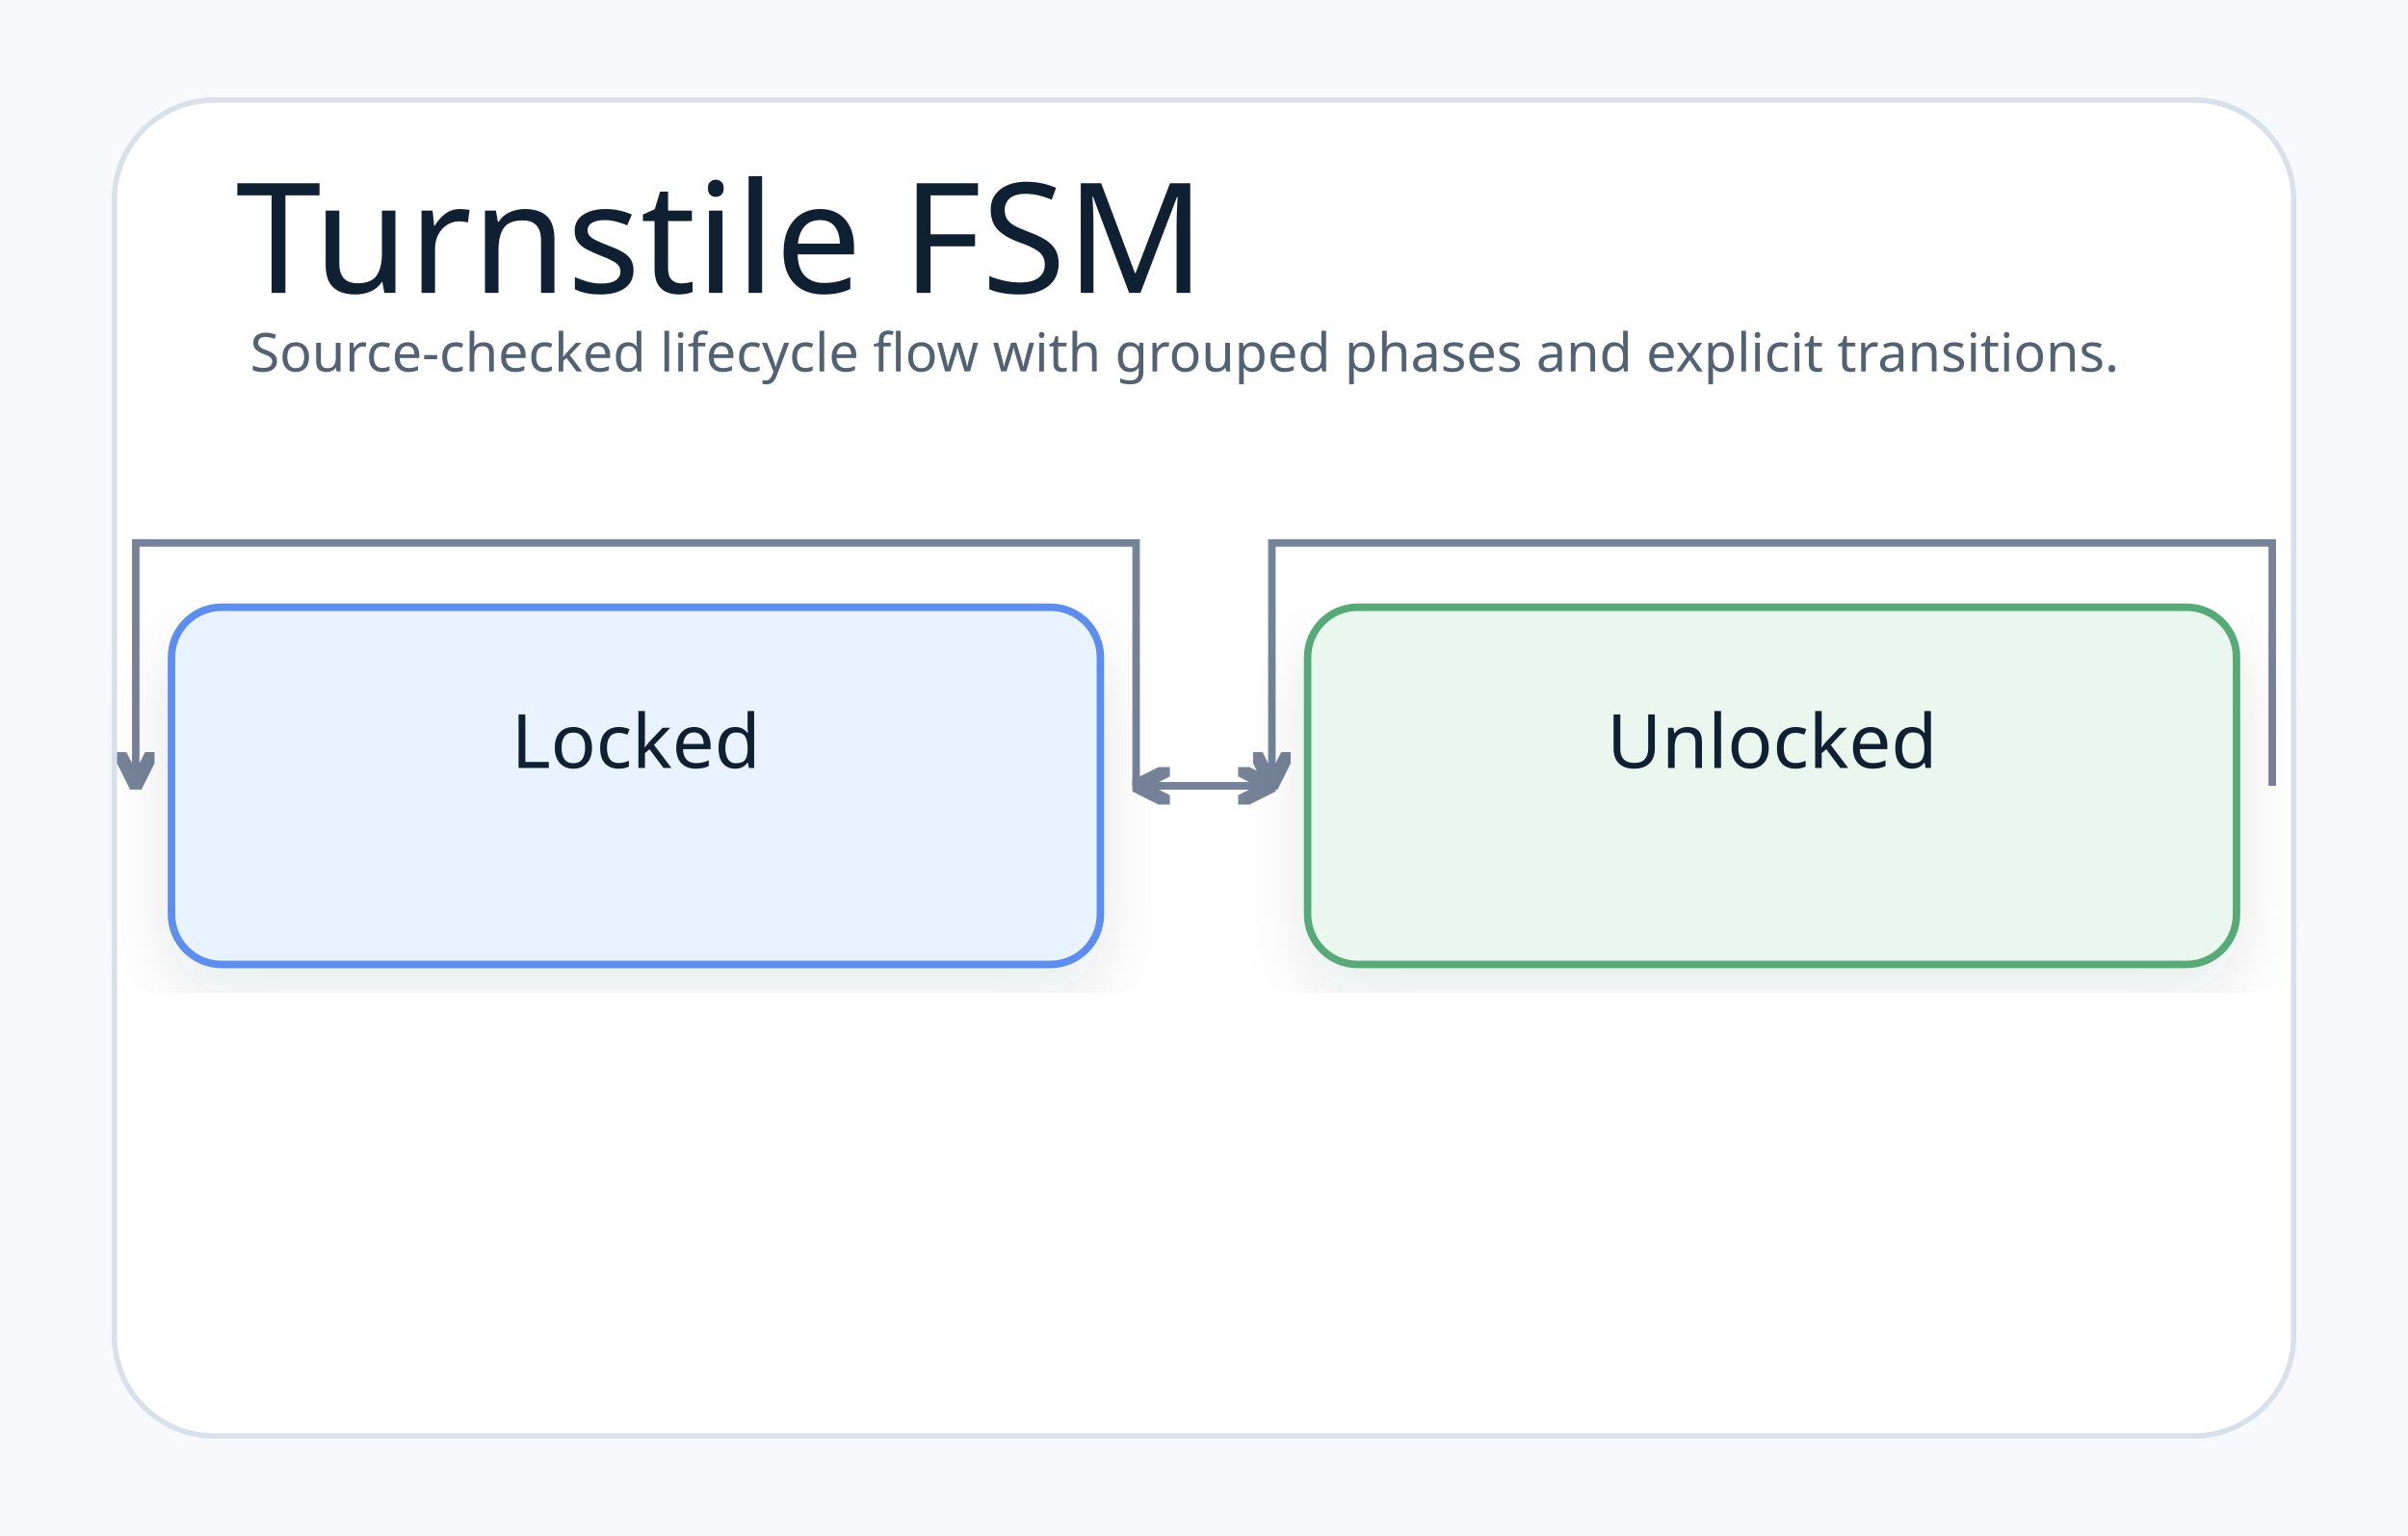
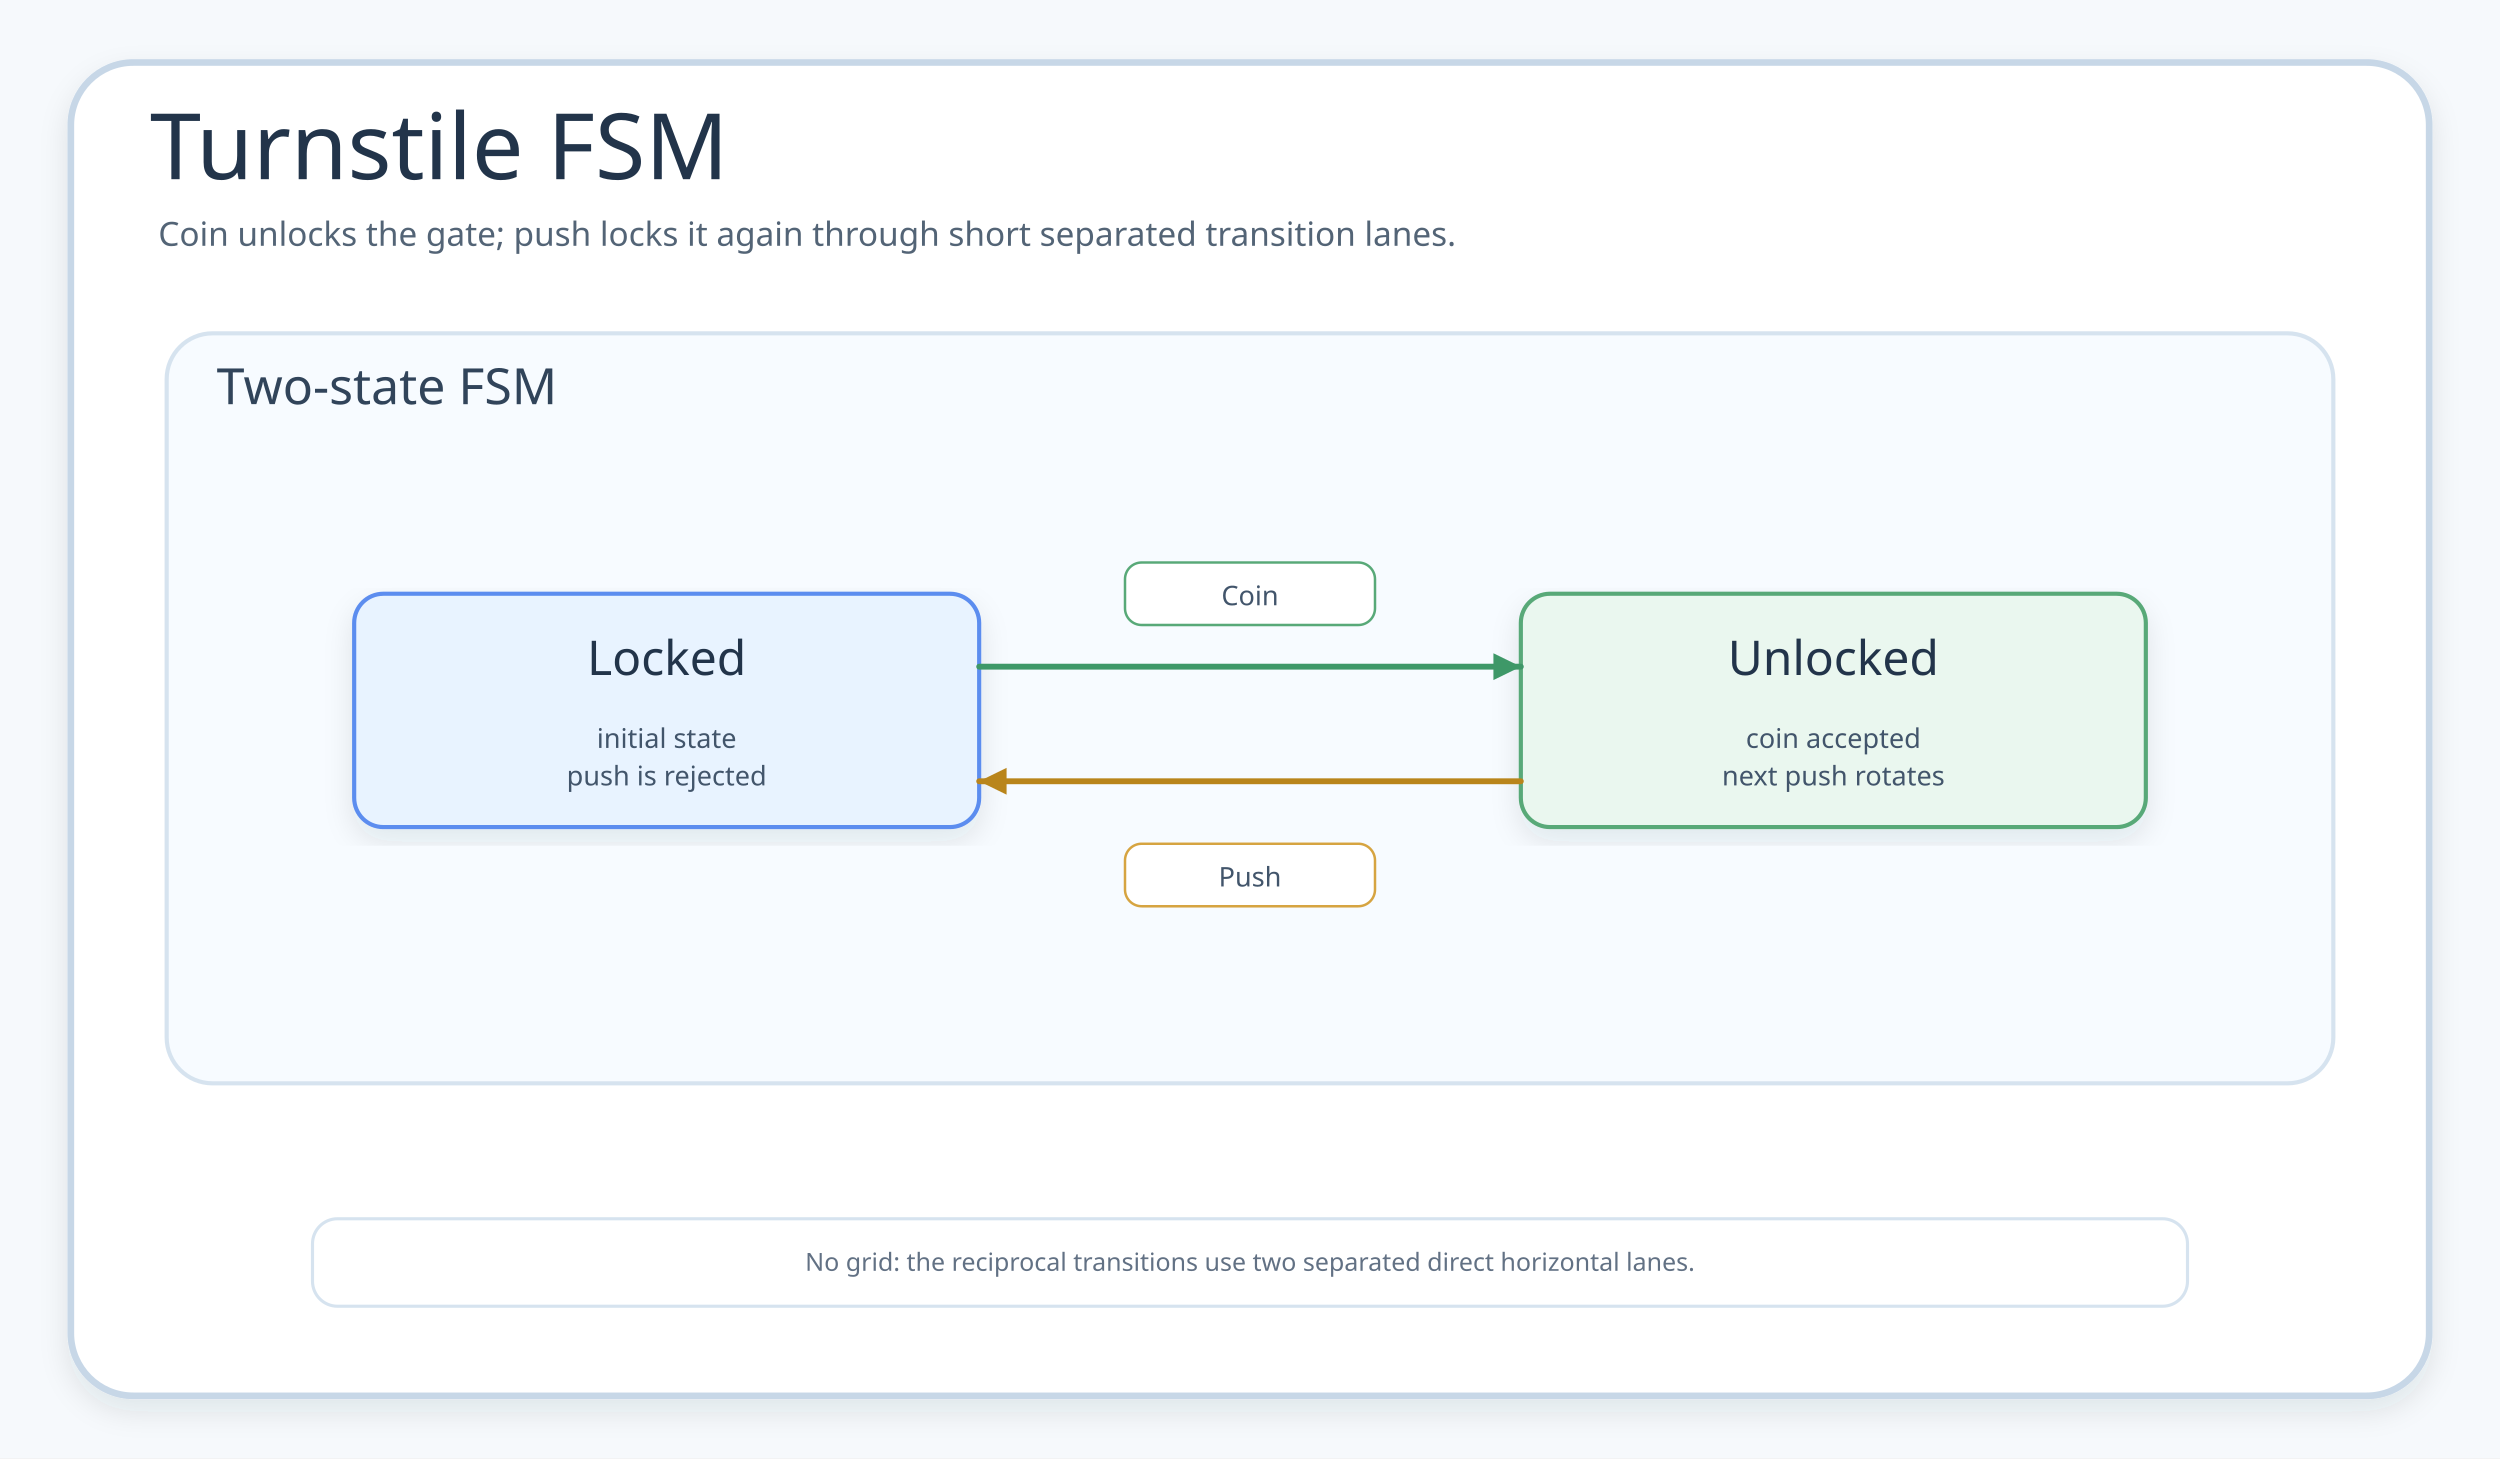
- <svg xmlns="http://www.w3.org/2000/svg" width="674" height="430" viewBox="0 0 674 430" role="img" aria-label="1. Turnstile — Simple FSM">
+ <svg xmlns="http://www.w3.org/2000/svg" width="1200" height="700" viewBox="0 0 1200 700" role="img" aria-label="Turnstile FSM">
  <defs>
    <filter id="shadow" x="-8%" y="-8%" width="116%" height="116%">
-       <feDropShadow dx="0" dy="8" stdDeviation="9" flood-color="#1f2937" flood-opacity="0.10" />
+       <feDropShadow dx="0" dy="6" stdDeviation="7" flood-color="#203040" flood-opacity="0.10" />
    </filter>
-     <marker id="openArrow" markerWidth="5" markerHeight="5" refX="4.5" refY="2.5" orient="auto" markerUnits="strokeWidth">
-       <path d="M 0.5 0.5 L 4.5 2.5 L 0.5 4.5" fill="none" stroke="#758297" stroke-width="1.8" stroke-linecap="round" stroke-linejoin="round" />
+     <marker id="arrow" markerWidth="6" markerHeight="6" refX="5.4" refY="3" orient="auto" markerUnits="strokeWidth">
+       <path d="M 0.7 0.7 L 5.4 3 L 0.7 5.3 Z" fill="context-stroke" />
    </marker>
-     <marker id="inherit" markerWidth="5.5" markerHeight="4.714" refX="4.714" refY="2.357" orient="auto" markerUnits="strokeWidth">
-       <path d="M 0 0.393 L 4.714 2.357 L 0 4.321 Z" fill="#ffffff" stroke="#758297" stroke-width="1.8" />
+     <marker id="inherit" markerWidth="11" markerHeight="10" refX="10" refY="5" orient="auto" markerUnits="strokeWidth">
+       <path d="M 1 1 L 10 5 L 1 9 Z" fill="#FFFFFF" stroke="context-stroke" stroke-width="1.4" />
    </marker>
    <style>
-     .canvas{fill:#f7f9fc}.frame{fill:#fff;stroke:#d8e0ea;stroke-width:1.5}
-     .title{font-family:"Architects Daughter";font-size:43px;font-weight:400;fill:#102033}
-     .subtitle{font-family:"Comic Mono";font-size:15px;font-weight:400;fill:#536273}
-     .label{font-family:"Architects Daughter";font-size:25px;font-weight:400;fill:#102033}
-     .smallLabel{font-family:"Architects Daughter";font-size:21px;font-weight:400;fill:#102033}
-     .mono{font-family:"Comic Mono";font-size:12px;font-weight:400;fill:#102033}
-     .small{font-family:"Comic Mono";font-size:12px;font-weight:400;fill:#536273}
-     .strong{font-family:"Comic Mono";font-size:13px;font-weight:400;fill:#102033}
-     .card{stroke-width:2.1;filter:url(#shadow)}.compartment{stroke-width:1.5;fill:none}
-     .line{stroke:#758297;stroke-width:2.1;fill:none;marker-end:url(#openArrow)}
-     .plainLine{stroke:#758297;stroke-width:2.1;fill:none}
-     .dashed{stroke:#758297;stroke-width:2.1;stroke-dasharray:7 6;fill:none;marker-end:url(#openArrow)}
-     .inheritLine{stroke:#758297;stroke-width:2.2;fill:none;marker-end:url(#inherit)}
-     .implLine{stroke:#758297;stroke-width:2.2;stroke-dasharray:8 7;fill:none;marker-end:url(#inherit)}
+     .canvas{fill:#F6F9FC}.frame{fill:#fff;stroke:#C7D7E7;stroke-width:3.2;filter:url(#shadow)}
+     .title{font-family:"Architects Daughter";font-size:44px;fill:#22344A}.subtitle{font-family:"Comic Mono";font-size:16px;fill:#536476}
+     .panel{fill:#F7FBFF;stroke:#D6E3EF;stroke-width:2}.panelTitle{font-family:"Architects Daughter";font-size:24px;fill:#31445A}
+     .card{filter:url(#shadow);stroke-width:2}.cardTitle{font-family:"Architects Daughter";font-size:23px;fill:#22344A}.detail{font-family:"Comic Mono";font-size:13px;fill:#42556B}
+     .classTitle{font-family:"Architects Daughter";font-size:22px;fill:#22344A}.stereo{font-family:"Comic Mono";font-size:10px;fill:#627184}.member{font-family:"Comic Mono";font-size:11px;fill:#102033}
+     .flow{fill:none;stroke-width:2.8;stroke-linecap:round;stroke-linejoin:round;marker-end:url(#arrow)}
+     .dashed{stroke-dasharray:9 8}.inherit{fill:none;stroke-width:2.3;stroke-linecap:round;stroke-linejoin:round;marker-end:url(#inherit)}
+     .small{font-family:"Comic Mono";font-size:12px;fill:#627184}.bitLabel{font-family:"Architects Daughter";font-size:22px;fill:#22344A}.bitMeta{font-family:"Comic Mono";font-size:13px;fill:#42556B}
  </style>
  </defs>
-   <rect class="canvas" width="674" height="430" />
-   <rect class="frame" x="32" y="28" width="610" height="374" rx="28" />
-   <text class="title" x="66" y="82">Turnstile FSM</text>
-   <text class="subtitle" x="70" y="104">Source-checked lifecycle flow with grouped phases and explicit transitions.</text>
-   <path class="line" d="M636 220 L636 152 L356 152 L356 220" />
-   <path class="line" d="M318 220 L318 152 L38 152 L38 220" />
-   <path class="line" d="M356 220 C356 220 318 220 318 220" />
-   <path class="line" d="M318 220 C318 220 356 220 356 220" />
-   <g transform="translate(48,170)">
-     <rect class="card" x="0" y="0" width="260" height="100" rx="14" fill="#E8F3FF" stroke="#5B8DEF" />
-     <text class="smallLabel" x="130" y="45" text-anchor="middle">Locked</text>
+   <rect class="canvas" width="1200" height="700" />
+   <rect class="frame" x="34" y="30" width="1132" height="640" rx="30" />
+   <text class="title" x="72" y="86">Turnstile FSM</text>
+   <text class="subtitle" x="76" y="118">Coin unlocks the gate; push locks it again through short separated transition lanes.</text>
+   <g>
+     <rect class="panel" x="80" y="160" width="1040" height="360" rx="22" />
+     <text class="panelTitle" x="104" y="194">Two-state FSM</text>
  </g>
-   <g transform="translate(366,170)">
-     <rect class="card" x="0" y="0" width="260" height="100" rx="14" fill="#EAF7EF" stroke="#58A978" />
-     <text class="smallLabel" x="130" y="45" text-anchor="middle">Unlocked</text>
+   <g id="locked">
+     <rect class="card" x="170" y="285" width="300" height="112" rx="14" fill="#E8F3FF" stroke="#5B8DEF" />
+     <text class="cardTitle" x="320" y="324" text-anchor="middle">Locked</text>
+     <text class="detail" x="320" y="359" text-anchor="middle">initial state</text>
+     <text class="detail" x="320" y="377" text-anchor="middle">push is rejected</text>
+   </g>
+   <g id="unlocked">
+     <rect class="card" x="730" y="285" width="300" height="112" rx="14" fill="#EAF7EF" stroke="#58A978" />
+     <text class="cardTitle" x="880" y="324" text-anchor="middle">Unlocked</text>
+     <text class="detail" x="880" y="359" text-anchor="middle">coin accepted</text>
+     <text class="detail" x="880" y="377" text-anchor="middle">next push rotates</text>
+   </g>
+   <path class="flow" d="M470 320 L730 320" stroke="#3E9868" />
+   <g>
+     <rect x="540" y="270" width="120" height="30" rx="8" fill="#FFFFFF" stroke="#58A978" stroke-width="1.2" />
+     <text class="detail" x="600" y="286" text-anchor="middle" dominant-baseline="middle">Coin</text>
+   </g>
+   <path class="flow" d="M730 375 L470 375" stroke="#B9851B" />
+   <g>
+     <rect x="540" y="405" width="120" height="30" rx="8" fill="#FFFFFF" stroke="#D6A441" stroke-width="1.2" />
+     <text class="detail" x="600" y="421" text-anchor="middle" dominant-baseline="middle">Push</text>
+   </g>
+   <g>
+     <rect x="150" y="585" width="900" height="42" rx="12" fill="#FFFFFF" stroke="#D6E3EF" stroke-width="1.5" />
+     <text class="small" x="600" y="610" text-anchor="middle">No grid: the reciprocal transitions use two separated direct horizontal lanes.</text>
  </g>
</svg>
